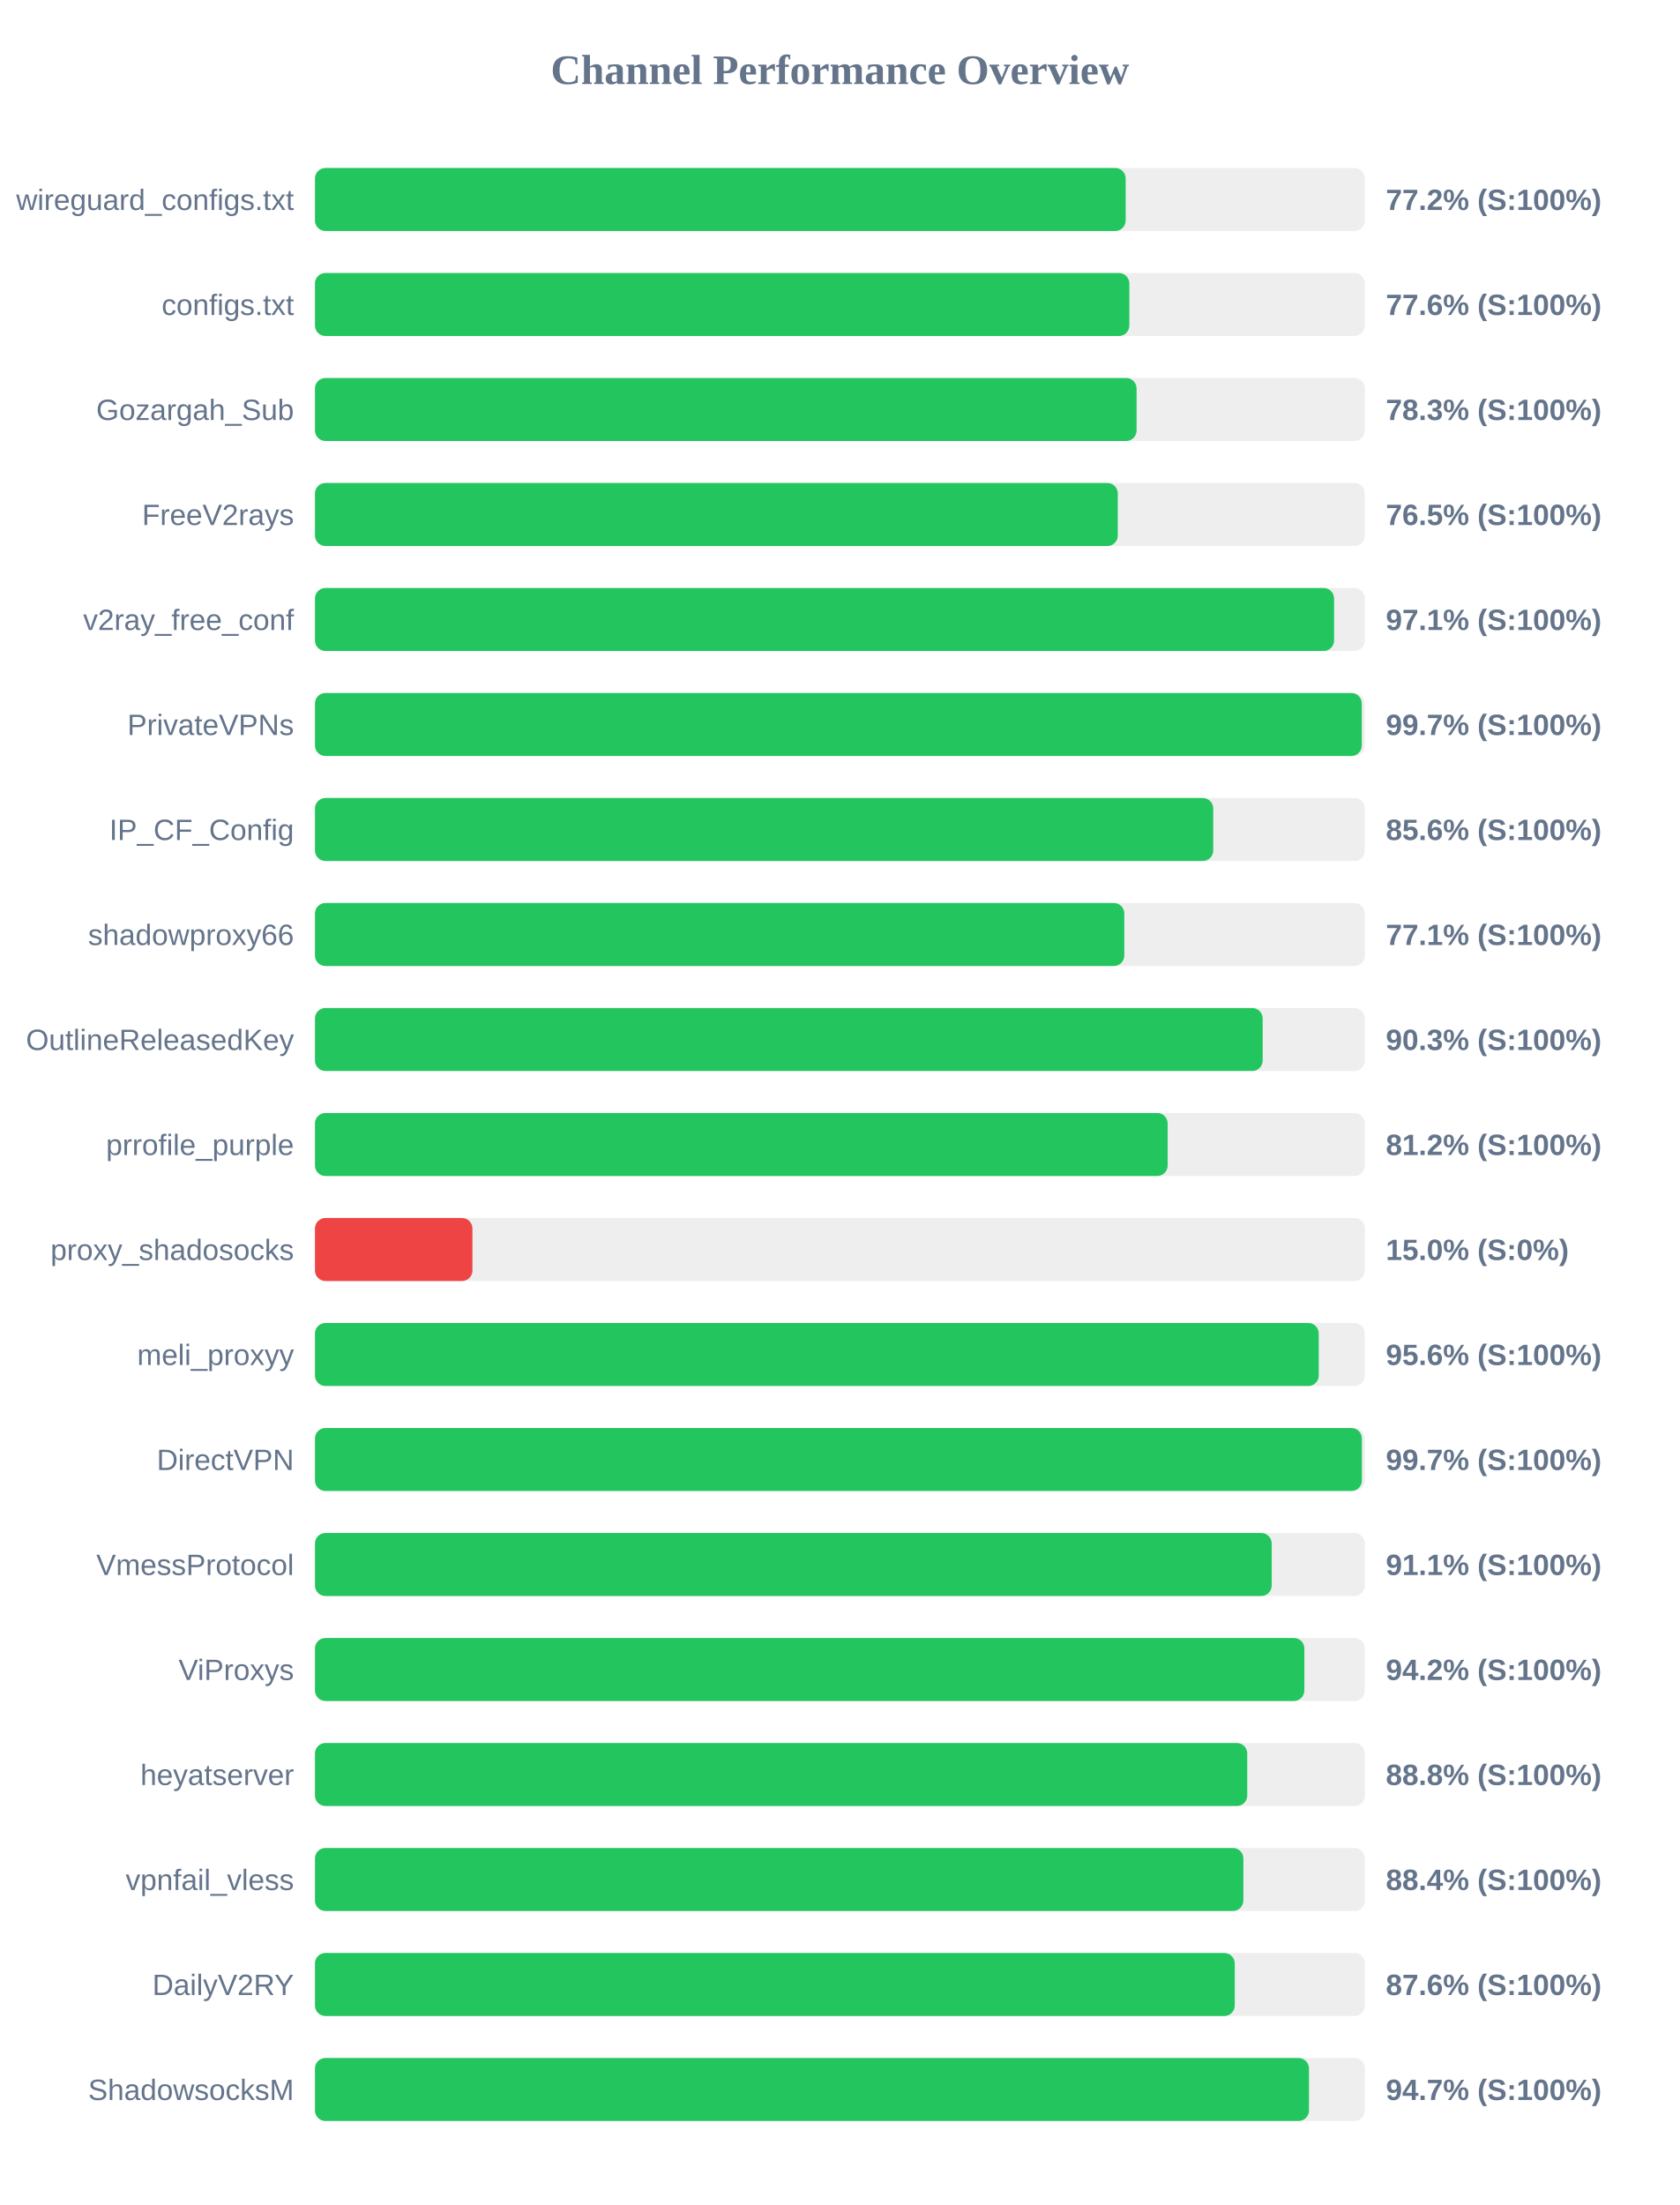
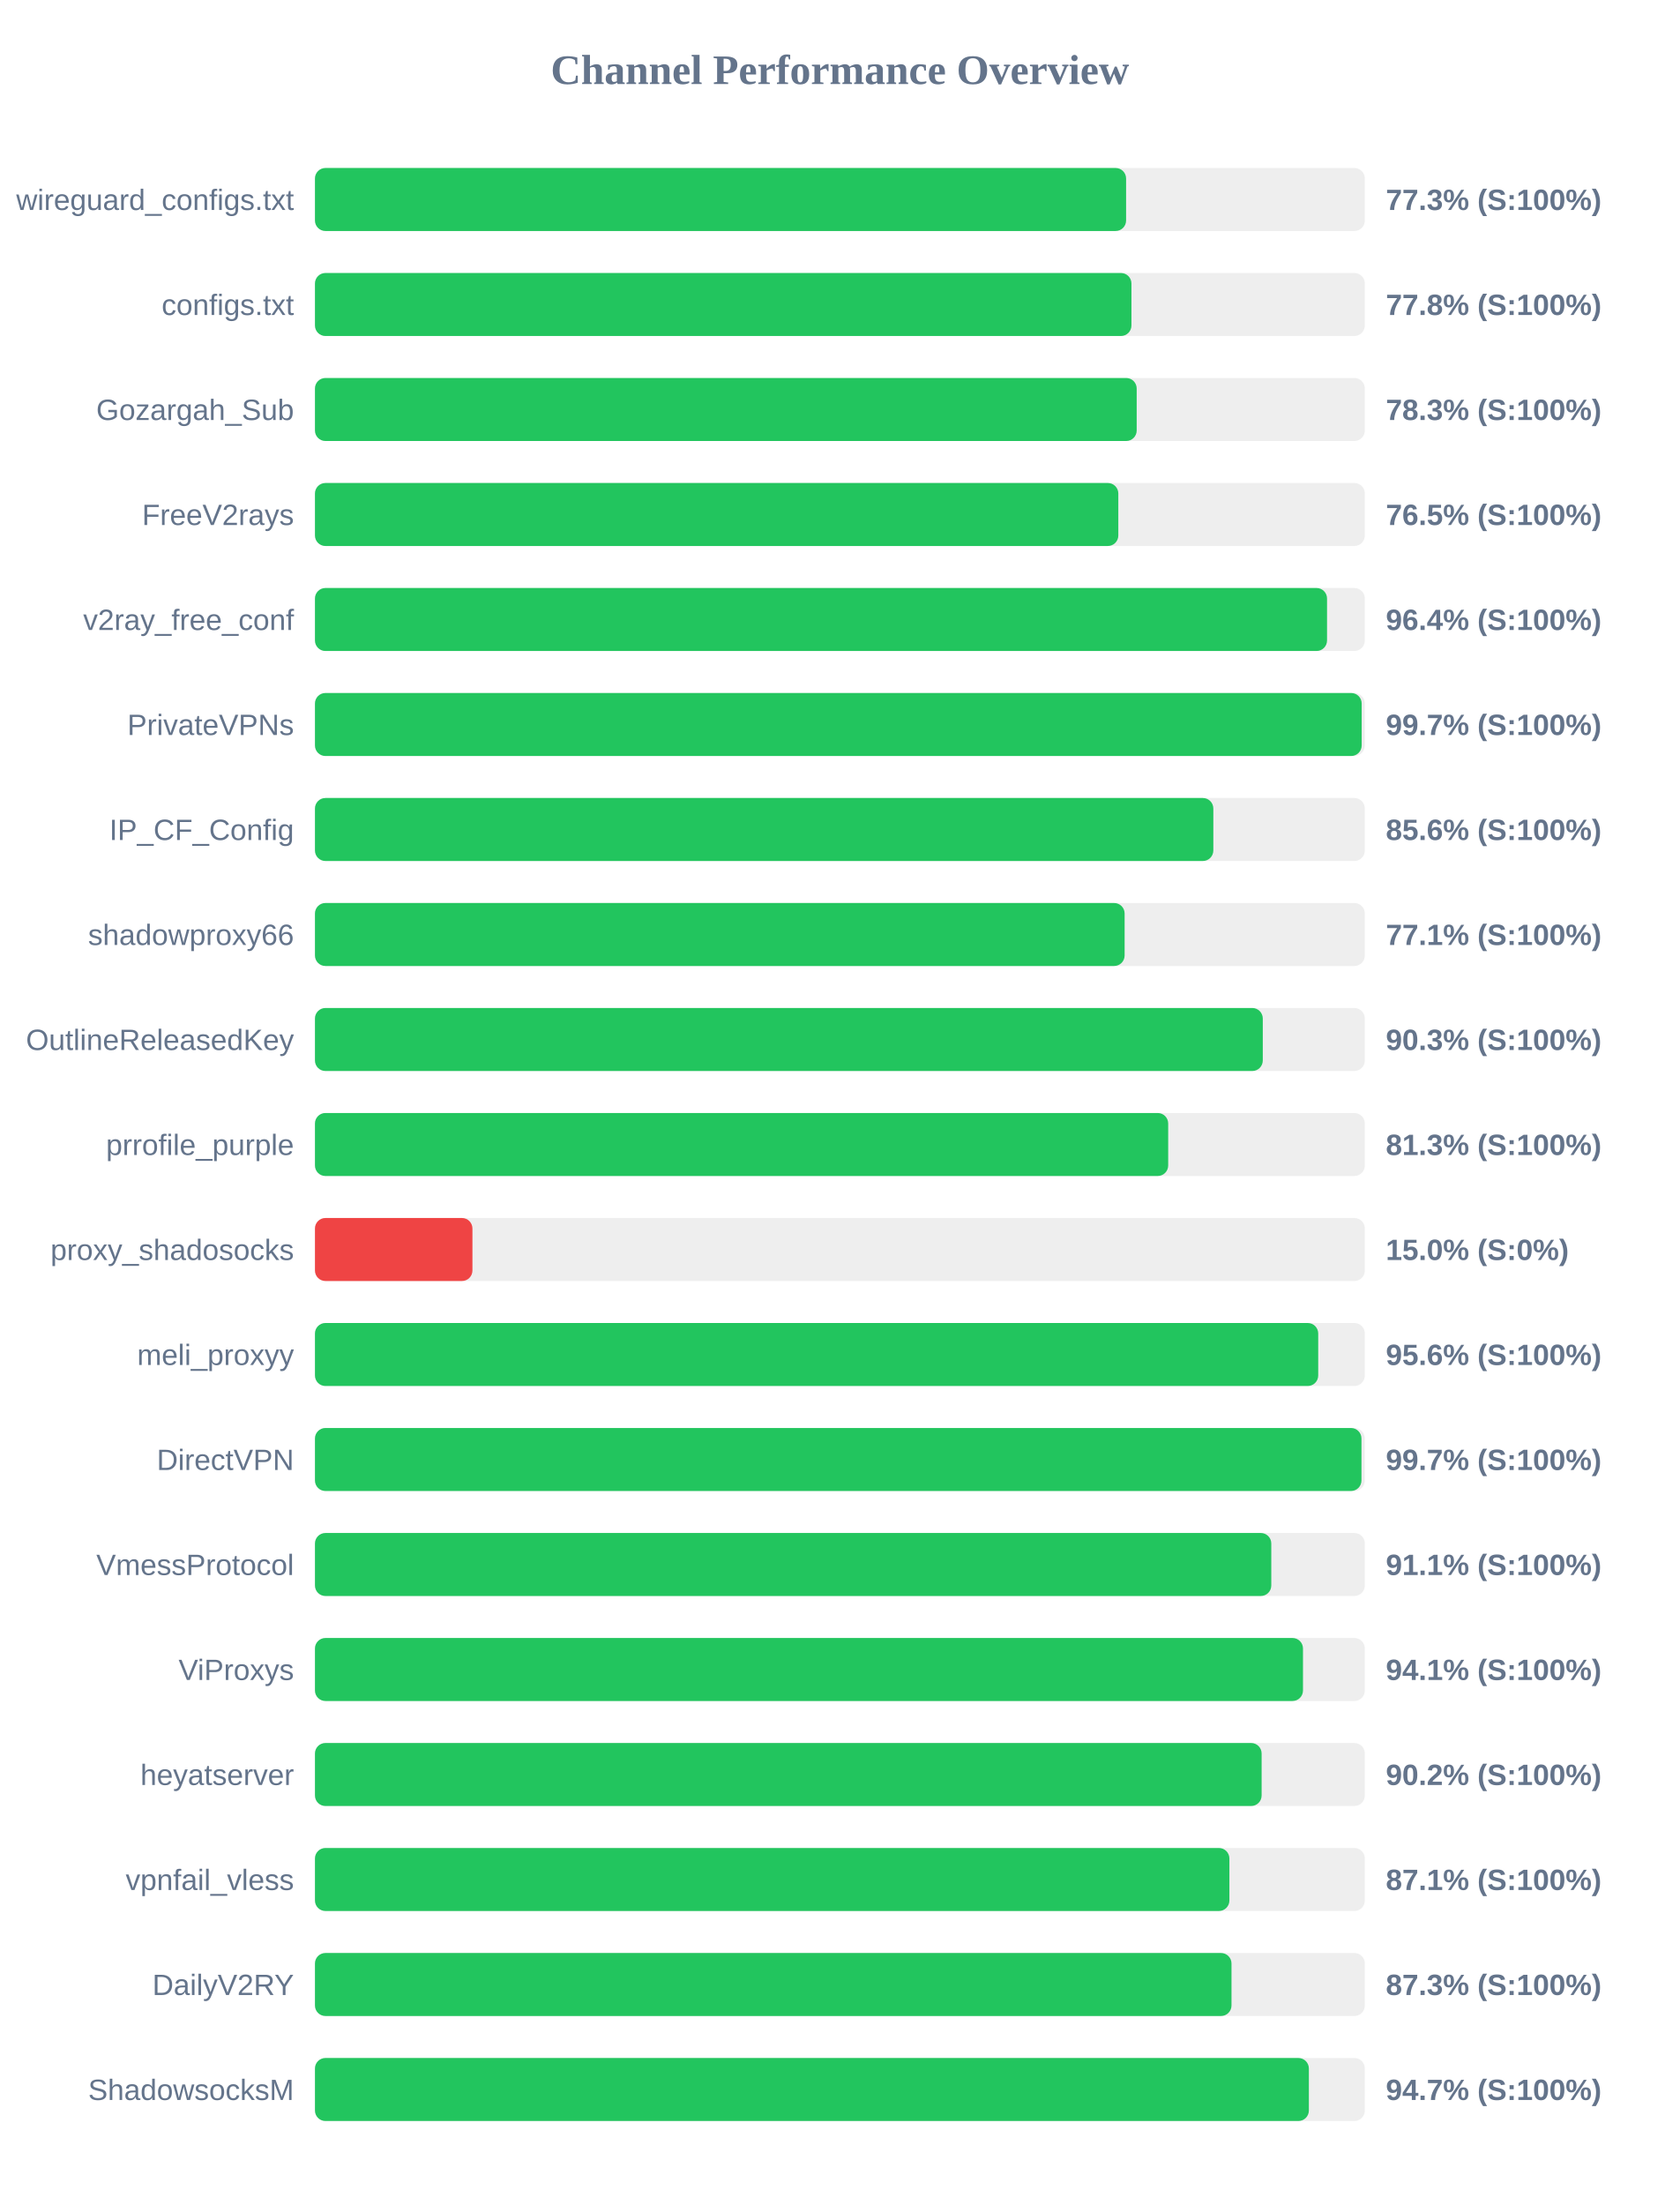
<svg xmlns="http://www.w3.org/2000/svg" width="800" height="1050" version="1.1">
  <style>
        .row { font: 14px Arial; fill: #64748b; }
        .score { font: bold 14px Arial; fill: #64748b; }
    </style>
  <text x="400" y="40" text-anchor="middle" font-size="20px" font-weight="bold" fill="#64748b">Channel Performance Overview</text>
  <rect x="150" y="80" width="500" height="30" fill="#eee" rx="5" />
-   <rect x="150" y="80" width="386.1" height="30" fill="#22c55e" rx="5" />
+   <rect x="150" y="80" width="386.3" height="30" fill="#22c55e" rx="5" />
  <text x="140" y="100" text-anchor="end" class="row">wireguard_configs.txt</text>
-   <text x="660" y="100" text-anchor="start" class="score">77.2% (S:100%)</text>
+   <text x="660" y="100" text-anchor="start" class="score">77.3% (S:100%)</text>
  <rect x="150" y="130" width="500" height="30" fill="#eee" rx="5" />
-   <rect x="150" y="130" width="387.85" height="30" fill="#22c55e" rx="5" />
+   <rect x="150" y="130" width="388.85" height="30" fill="#22c55e" rx="5" />
  <text x="140" y="150" text-anchor="end" class="row">configs.txt</text>
-   <text x="660" y="150" text-anchor="start" class="score">77.6% (S:100%)</text>
+   <text x="660" y="150" text-anchor="start" class="score">77.8% (S:100%)</text>
  <rect x="150" y="180" width="500" height="30" fill="#eee" rx="5" />
-   <rect x="150" y="180" width="391.3" height="30" fill="#22c55e" rx="5" />
+   <rect x="150" y="180" width="391.35" height="30" fill="#22c55e" rx="5" />
  <text x="140" y="200" text-anchor="end" class="row">Gozargah_Sub</text>
  <text x="660" y="200" text-anchor="start" class="score">78.3% (S:100%)</text>
  <rect x="150" y="230" width="500" height="30" fill="#eee" rx="5" />
-   <rect x="150" y="230" width="382.35" height="30" fill="#22c55e" rx="5" />
+   <rect x="150" y="230" width="382.6" height="30" fill="#22c55e" rx="5" />
  <text x="140" y="250" text-anchor="end" class="row">FreeV2rays</text>
  <text x="660" y="250" text-anchor="start" class="score">76.5% (S:100%)</text>
  <rect x="150" y="280" width="500" height="30" fill="#eee" rx="5" />
-   <rect x="150" y="280" width="485.35" height="30" fill="#22c55e" rx="5" />
+   <rect x="150" y="280" width="482.0" height="30" fill="#22c55e" rx="5" />
  <text x="140" y="300" text-anchor="end" class="row">v2ray_free_conf</text>
-   <text x="660" y="300" text-anchor="start" class="score">97.1% (S:100%)</text>
+   <text x="660" y="300" text-anchor="start" class="score">96.4% (S:100%)</text>
  <rect x="150" y="330" width="500" height="30" fill="#eee" rx="5" />
-   <rect x="150" y="330" width="498.55" height="30" fill="#22c55e" rx="5" />
+   <rect x="150" y="330" width="498.5" height="30" fill="#22c55e" rx="5" />
  <text x="140" y="350" text-anchor="end" class="row">PrivateVPNs</text>
  <text x="660" y="350" text-anchor="start" class="score">99.7% (S:100%)</text>
  <rect x="150" y="380" width="500" height="30" fill="#eee" rx="5" />
-   <rect x="150" y="380" width="427.8" height="30" fill="#22c55e" rx="5" />
+   <rect x="150" y="380" width="427.85" height="30" fill="#22c55e" rx="5" />
  <text x="140" y="400" text-anchor="end" class="row">IP_CF_Config</text>
  <text x="660" y="400" text-anchor="start" class="score">85.6% (S:100%)</text>
  <rect x="150" y="430" width="500" height="30" fill="#eee" rx="5" />
-   <rect x="150" y="430" width="385.45" height="30" fill="#22c55e" rx="5" />
+   <rect x="150" y="430" width="385.6" height="30" fill="#22c55e" rx="5" />
  <text x="140" y="450" text-anchor="end" class="row">shadowproxy66</text>
  <text x="660" y="450" text-anchor="start" class="score">77.1% (S:100%)</text>
  <rect x="150" y="480" width="500" height="30" fill="#eee" rx="5" />
-   <rect x="150" y="480" width="451.35" height="30" fill="#22c55e" rx="5" />
+   <rect x="150" y="480" width="451.4" height="30" fill="#22c55e" rx="5" />
  <text x="140" y="500" text-anchor="end" class="row">OutlineReleasedKey</text>
  <text x="660" y="500" text-anchor="start" class="score">90.3% (S:100%)</text>
  <rect x="150" y="530" width="500" height="30" fill="#eee" rx="5" />
-   <rect x="150" y="530" width="406.1" height="30" fill="#22c55e" rx="5" />
+   <rect x="150" y="530" width="406.35" height="30" fill="#22c55e" rx="5" />
  <text x="140" y="550" text-anchor="end" class="row">prrofile_purple</text>
-   <text x="660" y="550" text-anchor="start" class="score">81.2% (S:100%)</text>
+   <text x="660" y="550" text-anchor="start" class="score">81.3% (S:100%)</text>
  <rect x="150" y="580" width="500" height="30" fill="#eee" rx="5" />
  <rect x="150" y="580" width="75.0" height="30" fill="#ef4444" rx="5" />
  <text x="140" y="600" text-anchor="end" class="row">proxy_shadosocks</text>
  <text x="660" y="600" text-anchor="start" class="score">15.0% (S:0%)</text>
  <rect x="150" y="630" width="500" height="30" fill="#eee" rx="5" />
-   <rect x="150" y="630" width="478.05" height="30" fill="#22c55e" rx="5" />
+   <rect x="150" y="630" width="477.8" height="30" fill="#22c55e" rx="5" />
  <text x="140" y="650" text-anchor="end" class="row">meli_proxyy</text>
  <text x="660" y="650" text-anchor="start" class="score">95.6% (S:100%)</text>
  <rect x="150" y="680" width="500" height="30" fill="#eee" rx="5" />
-   <rect x="150" y="680" width="498.6" height="30" fill="#22c55e" rx="5" />
+   <rect x="150" y="680" width="498.4" height="30" fill="#22c55e" rx="5" />
  <text x="140" y="700" text-anchor="end" class="row">DirectVPN</text>
  <text x="660" y="700" text-anchor="start" class="score">99.7% (S:100%)</text>
  <rect x="150" y="730" width="500" height="30" fill="#eee" rx="5" />
-   <rect x="150" y="730" width="455.65" height="30" fill="#22c55e" rx="5" />
+   <rect x="150" y="730" width="455.45" height="30" fill="#22c55e" rx="5" />
  <text x="140" y="750" text-anchor="end" class="row">VmessProtocol</text>
  <text x="660" y="750" text-anchor="start" class="score">91.1% (S:100%)</text>
  <rect x="150" y="780" width="500" height="30" fill="#eee" rx="5" />
-   <rect x="150" y="780" width="471.2" height="30" fill="#22c55e" rx="5" />
+   <rect x="150" y="780" width="470.55" height="30" fill="#22c55e" rx="5" />
  <text x="140" y="800" text-anchor="end" class="row">ViProxys</text>
-   <text x="660" y="800" text-anchor="start" class="score">94.2% (S:100%)</text>
+   <text x="660" y="800" text-anchor="start" class="score">94.1% (S:100%)</text>
  <rect x="150" y="830" width="500" height="30" fill="#eee" rx="5" />
-   <rect x="150" y="830" width="444.0" height="30" fill="#22c55e" rx="5" />
+   <rect x="150" y="830" width="450.85" height="30" fill="#22c55e" rx="5" />
  <text x="140" y="850" text-anchor="end" class="row">heyatserver</text>
-   <text x="660" y="850" text-anchor="start" class="score">88.8% (S:100%)</text>
+   <text x="660" y="850" text-anchor="start" class="score">90.2% (S:100%)</text>
  <rect x="150" y="880" width="500" height="30" fill="#eee" rx="5" />
-   <rect x="150" y="880" width="442.15" height="30" fill="#22c55e" rx="5" />
+   <rect x="150" y="880" width="435.5" height="30" fill="#22c55e" rx="5" />
  <text x="140" y="900" text-anchor="end" class="row">vpnfail_vless</text>
-   <text x="660" y="900" text-anchor="start" class="score">88.4% (S:100%)</text>
+   <text x="660" y="900" text-anchor="start" class="score">87.1% (S:100%)</text>
  <rect x="150" y="930" width="500" height="30" fill="#eee" rx="5" />
-   <rect x="150" y="930" width="438.05" height="30" fill="#22c55e" rx="5" />
+   <rect x="150" y="930" width="436.5" height="30" fill="#22c55e" rx="5" />
  <text x="140" y="950" text-anchor="end" class="row">DailyV2RY</text>
-   <text x="660" y="950" text-anchor="start" class="score">87.6% (S:100%)</text>
+   <text x="660" y="950" text-anchor="start" class="score">87.3% (S:100%)</text>
  <rect x="150" y="980" width="500" height="30" fill="#eee" rx="5" />
-   <rect x="150" y="980" width="473.4" height="30" fill="#22c55e" rx="5" />
+   <rect x="150" y="980" width="473.35" height="30" fill="#22c55e" rx="5" />
  <text x="140" y="1000" text-anchor="end" class="row">ShadowsocksM</text>
  <text x="660" y="1000" text-anchor="start" class="score">94.7% (S:100%)</text>
</svg>
